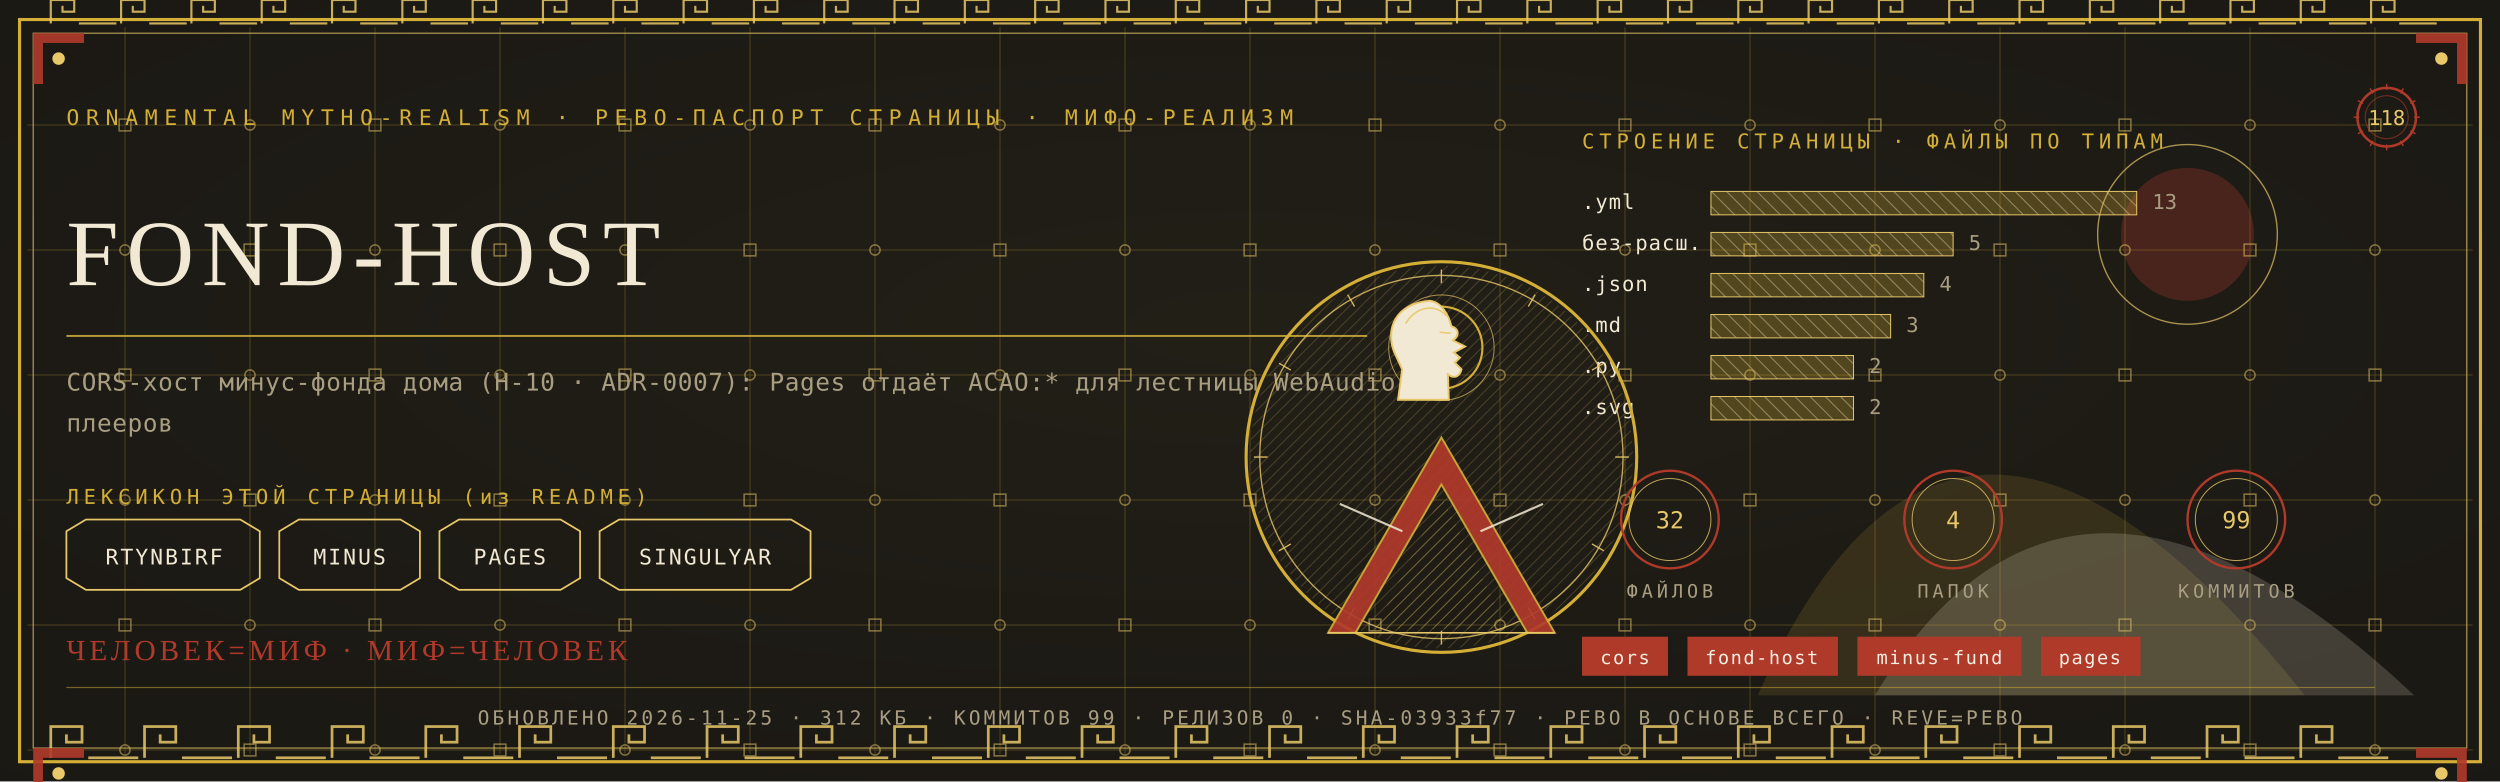
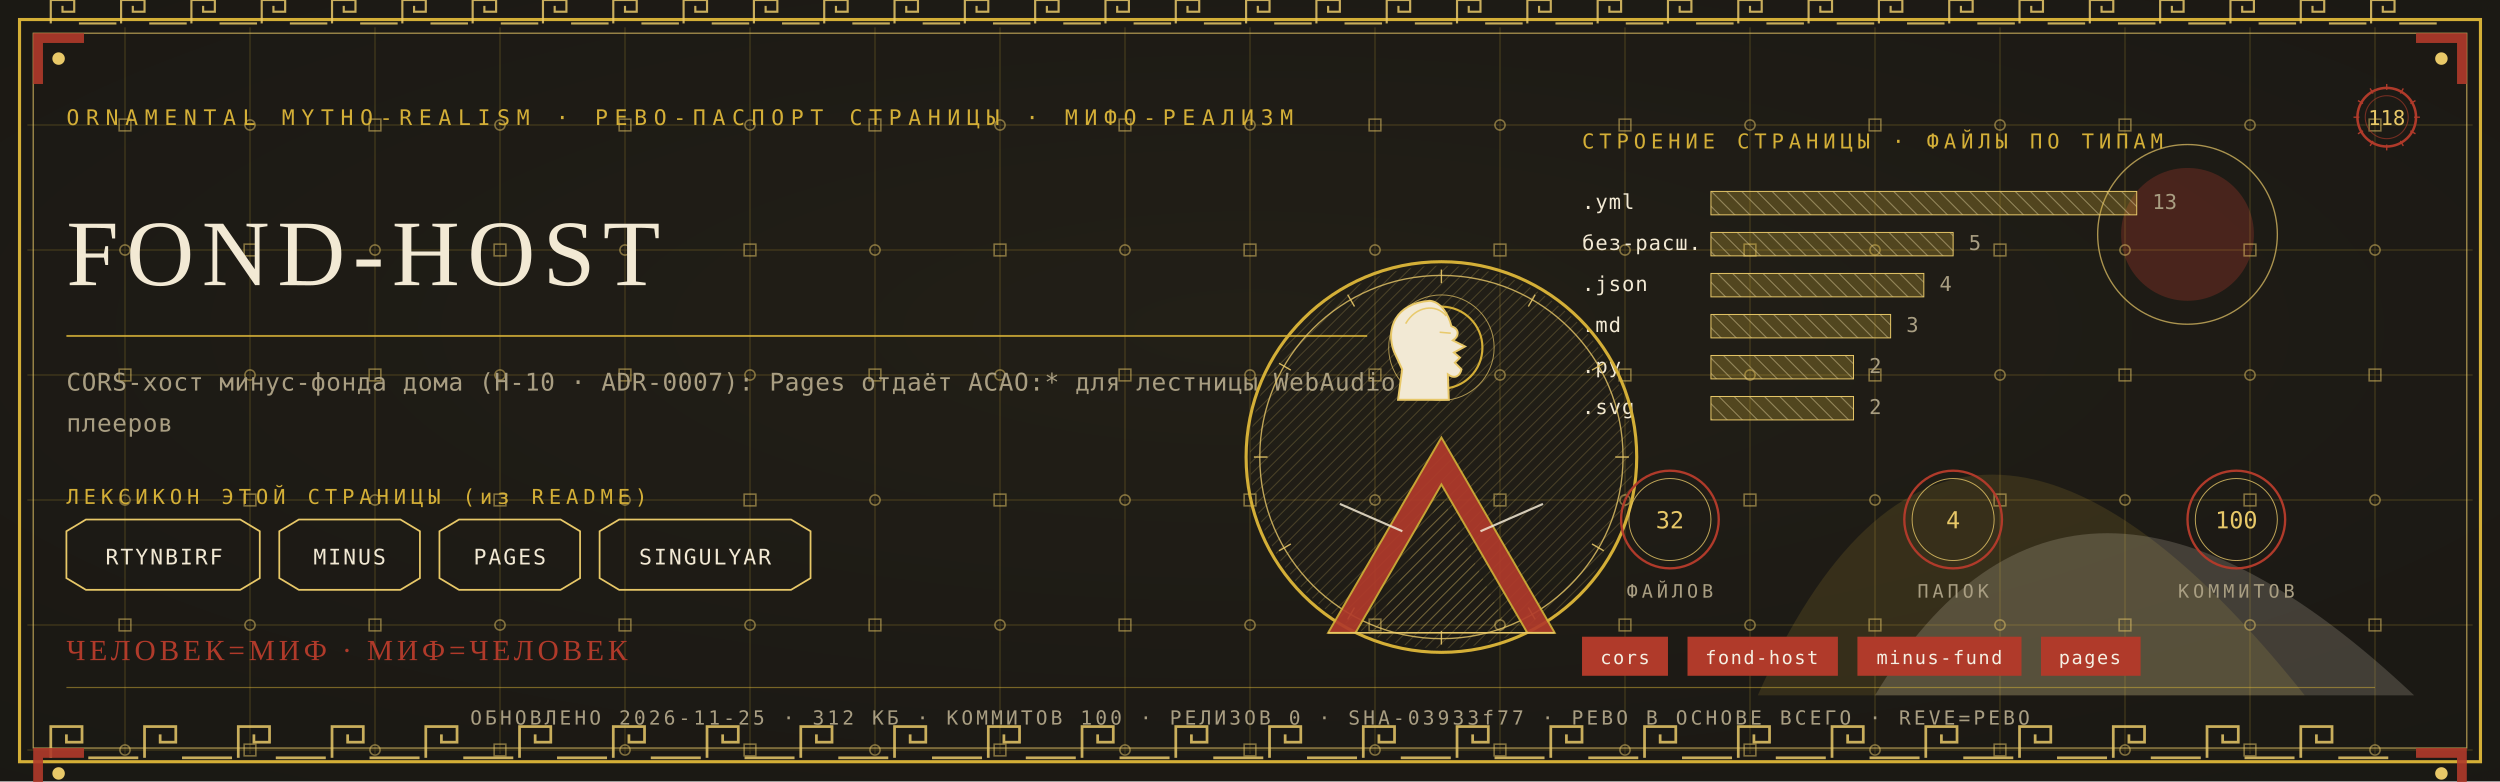
<svg xmlns="http://www.w3.org/2000/svg" viewBox="0 0 1280 400" width="1280" height="400">
  <defs>
    <radialGradient id="rp118" cx="0.5" cy="0.42" r="1.1">
      <stop offset="0" stop-color="#232017" />
      <stop offset="1" stop-color="#171512" />
    </radialGradient>
    <pattern id="hatchm" width="4.2" height="4.2" patternUnits="userSpaceOnUse" patternTransform="rotate(45)">
      <rect width="4.2" height="4.2" fill="none" />
      <line x1="0" y1="0" x2="0" y2="4.2" stroke="#E8C868" stroke-width="0.5" />
    </pattern>
    <pattern id="hatchv" width="5.5" height="5.5" patternUnits="userSpaceOnUse" patternTransform="rotate(-45)">
      <rect width="5.5" height="5.5" fill="none" />
      <line x1="0" y1="0" x2="0" y2="5.5" stroke="#F2E9D4" stroke-width="0.5" />
    </pattern>
  </defs>
  <rect width="1280" height="400" fill="#171512" />
  <rect width="1280" height="400" fill="url(#rp118)" opacity="0.94" />
  <path d="M 900 356 Q 1000 130 1180 356 Z" fill="#D4AF37" opacity="0.14" />
  <path d="M 960 356 Q 1060 190 1236 356 Z" fill="#F2E9D4" opacity="0.18" />
  <circle cx="1120" cy="120" r="34" fill="#B03A2A" opacity="0.30" />
  <circle cx="1120" cy="120" r="46" fill="none" stroke="#E8C868" stroke-width="0.7" opacity="0.7" />
  <g stroke="#D4AF37" stroke-width="0.45" opacity="0.30">
    <line x1="64" y1="14" x2="64" y2="386" />
    <line x1="128" y1="14" x2="128" y2="386" />
    <line x1="192" y1="14" x2="192" y2="386" />
    <line x1="256" y1="14" x2="256" y2="386" />
    <line x1="320" y1="14" x2="320" y2="386" />
    <line x1="384" y1="14" x2="384" y2="386" />
    <line x1="448" y1="14" x2="448" y2="386" />
    <line x1="512" y1="14" x2="512" y2="386" />
    <line x1="576" y1="14" x2="576" y2="386" />
    <line x1="640" y1="14" x2="640" y2="386" />
    <line x1="704" y1="14" x2="704" y2="386" />
    <line x1="768" y1="14" x2="768" y2="386" />
    <line x1="832" y1="14" x2="832" y2="386" />
    <line x1="896" y1="14" x2="896" y2="386" />
    <line x1="960" y1="14" x2="960" y2="386" />
    <line x1="1024" y1="14" x2="1024" y2="386" />
    <line x1="1088" y1="14" x2="1088" y2="386" />
    <line x1="1152" y1="14" x2="1152" y2="386" />
    <line x1="1216" y1="14" x2="1216" y2="386" />
    <line x1="14" y1="64" x2="1266" y2="64" />
    <line x1="14" y1="128" x2="1266" y2="128" />
    <line x1="14" y1="192" x2="1266" y2="192" />
    <line x1="14" y1="256" x2="1266" y2="256" />
    <line x1="14" y1="320" x2="1266" y2="320" />
    <line x1="14" y1="384" x2="1266" y2="384" />
  </g>
  <g fill="none" stroke="#E8C868" stroke-width="0.8" opacity="0.5">
    <rect x="61" y="61" width="6" height="6" />
    <circle cx="64" cy="128" r="2.6" />
    <rect x="61" y="189" width="6" height="6" />
    <circle cx="64" cy="256" r="2.6" />
    <rect x="61" y="317" width="6" height="6" />
    <circle cx="64" cy="384" r="2.6" />
    <circle cx="128" cy="64" r="2.6" />
    <rect x="125" y="125" width="6" height="6" />
    <circle cx="128" cy="192" r="2.6" />
    <rect x="125" y="253" width="6" height="6" />
    <circle cx="128" cy="320" r="2.6" />
    <rect x="125" y="381" width="6" height="6" />
    <rect x="189" y="61" width="6" height="6" />
    <circle cx="192" cy="128" r="2.6" />
    <rect x="189" y="189" width="6" height="6" />
    <circle cx="192" cy="256" r="2.6" />
    <rect x="189" y="317" width="6" height="6" />
    <circle cx="192" cy="384" r="2.6" />
    <circle cx="256" cy="64" r="2.6" />
    <rect x="253" y="125" width="6" height="6" />
    <circle cx="256" cy="192" r="2.6" />
    <rect x="253" y="253" width="6" height="6" />
    <circle cx="256" cy="320" r="2.6" />
    <rect x="253" y="381" width="6" height="6" />
    <rect x="317" y="61" width="6" height="6" />
    <circle cx="320" cy="128" r="2.6" />
    <rect x="317" y="189" width="6" height="6" />
    <circle cx="320" cy="256" r="2.6" />
    <rect x="317" y="317" width="6" height="6" />
    <circle cx="320" cy="384" r="2.6" />
    <circle cx="384" cy="64" r="2.6" />
    <rect x="381" y="125" width="6" height="6" />
    <circle cx="384" cy="192" r="2.6" />
    <rect x="381" y="253" width="6" height="6" />
    <circle cx="384" cy="320" r="2.6" />
    <rect x="381" y="381" width="6" height="6" />
    <rect x="445" y="61" width="6" height="6" />
    <circle cx="448" cy="128" r="2.6" />
    <rect x="445" y="189" width="6" height="6" />
    <circle cx="448" cy="256" r="2.6" />
    <rect x="445" y="317" width="6" height="6" />
    <circle cx="448" cy="384" r="2.6" />
    <circle cx="512" cy="64" r="2.6" />
    <rect x="509" y="125" width="6" height="6" />
    <circle cx="512" cy="192" r="2.6" />
    <rect x="509" y="253" width="6" height="6" />
    <circle cx="512" cy="320" r="2.6" />
    <rect x="509" y="381" width="6" height="6" />
    <rect x="573" y="61" width="6" height="6" />
    <circle cx="576" cy="128" r="2.6" />
    <rect x="573" y="189" width="6" height="6" />
    <circle cx="576" cy="256" r="2.6" />
    <rect x="573" y="317" width="6" height="6" />
    <circle cx="576" cy="384" r="2.6" />
    <circle cx="640" cy="64" r="2.6" />
    <rect x="637" y="125" width="6" height="6" />
    <circle cx="640" cy="192" r="2.6" />
    <rect x="637" y="253" width="6" height="6" />
    <circle cx="640" cy="320" r="2.6" />
    <rect x="637" y="381" width="6" height="6" />
    <rect x="701" y="61" width="6" height="6" />
    <circle cx="704" cy="128" r="2.6" />
    <rect x="701" y="189" width="6" height="6" />
    <circle cx="704" cy="256" r="2.6" />
    <rect x="701" y="317" width="6" height="6" />
    <circle cx="704" cy="384" r="2.6" />
    <circle cx="768" cy="64" r="2.6" />
    <rect x="765" y="125" width="6" height="6" />
    <circle cx="768" cy="192" r="2.6" />
    <rect x="765" y="253" width="6" height="6" />
    <circle cx="768" cy="320" r="2.6" />
    <rect x="765" y="381" width="6" height="6" />
    <rect x="829" y="61" width="6" height="6" />
    <circle cx="832" cy="128" r="2.6" />
    <rect x="829" y="189" width="6" height="6" />
    <circle cx="832" cy="256" r="2.6" />
    <rect x="829" y="317" width="6" height="6" />
    <circle cx="832" cy="384" r="2.6" />
    <circle cx="896" cy="64" r="2.6" />
    <rect x="893" y="125" width="6" height="6" />
    <circle cx="896" cy="192" r="2.6" />
    <rect x="893" y="253" width="6" height="6" />
    <circle cx="896" cy="320" r="2.6" />
    <rect x="893" y="381" width="6" height="6" />
    <rect x="957" y="61" width="6" height="6" />
    <circle cx="960" cy="128" r="2.6" />
    <rect x="957" y="189" width="6" height="6" />
    <circle cx="960" cy="256" r="2.6" />
    <rect x="957" y="317" width="6" height="6" />
    <circle cx="960" cy="384" r="2.6" />
    <circle cx="1024" cy="64" r="2.6" />
    <rect x="1021" y="125" width="6" height="6" />
    <circle cx="1024" cy="192" r="2.6" />
    <rect x="1021" y="253" width="6" height="6" />
    <circle cx="1024" cy="320" r="2.6" />
    <rect x="1021" y="381" width="6" height="6" />
    <rect x="1085" y="61" width="6" height="6" />
    <circle cx="1088" cy="128" r="2.6" />
    <rect x="1085" y="189" width="6" height="6" />
    <circle cx="1088" cy="256" r="2.6" />
    <rect x="1085" y="317" width="6" height="6" />
    <circle cx="1088" cy="384" r="2.6" />
    <circle cx="1152" cy="64" r="2.6" />
    <rect x="1149" y="125" width="6" height="6" />
    <circle cx="1152" cy="192" r="2.6" />
    <rect x="1149" y="253" width="6" height="6" />
    <circle cx="1152" cy="320" r="2.6" />
    <rect x="1149" y="381" width="6" height="6" />
    <rect x="1213" y="61" width="6" height="6" />
    <circle cx="1216" cy="128" r="2.6" />
    <rect x="1213" y="189" width="6" height="6" />
    <circle cx="1216" cy="256" r="2.6" />
    <rect x="1213" y="317" width="6" height="6" />
    <circle cx="1216" cy="384" r="2.6" />
  </g>
  <rect x="10" y="10" width="1260" height="380" fill="none" stroke="#D4AF37" stroke-width="1.6" />
  <rect x="17" y="17" width="1246" height="366" fill="none" stroke="#E8C868" stroke-width="0.6" opacity="0.75" />
  <g fill="none" stroke="#E8C868" stroke-width="1.4" opacity="0.85">
    <path d="M 26 388 L 26 372 L 42 372 L 42 380.0 L 34.0 380.0 L 34.0 376.0" />
    <line x1="45.2" y1="388" x2="70.8" y2="388" />
    <path d="M 74 388 L 74 372 L 90 372 L 90 380.0 L 82.0 380.0 L 82.0 376.0" />
    <line x1="93.2" y1="388" x2="118.8" y2="388" />
    <path d="M 122 388 L 122 372 L 138 372 L 138 380.0 L 130.0 380.0 L 130.0 376.0" />
    <line x1="141.2" y1="388" x2="166.8" y2="388" />
    <path d="M 170 388 L 170 372 L 186 372 L 186 380.0 L 178.0 380.0 L 178.0 376.0" />
    <line x1="189.2" y1="388" x2="214.8" y2="388" />
    <path d="M 218 388 L 218 372 L 234 372 L 234 380.0 L 226.0 380.0 L 226.0 376.0" />
    <line x1="237.2" y1="388" x2="262.8" y2="388" />
    <path d="M 266 388 L 266 372 L 282 372 L 282 380.0 L 274.0 380.0 L 274.0 376.0" />
    <line x1="285.2" y1="388" x2="310.8" y2="388" />
    <path d="M 314 388 L 314 372 L 330 372 L 330 380.0 L 322.0 380.0 L 322.0 376.0" />
    <line x1="333.2" y1="388" x2="358.8" y2="388" />
    <path d="M 362 388 L 362 372 L 378 372 L 378 380.0 L 370.0 380.0 L 370.0 376.0" />
    <line x1="381.2" y1="388" x2="406.8" y2="388" />
    <path d="M 410 388 L 410 372 L 426 372 L 426 380.0 L 418.0 380.0 L 418.0 376.0" />
    <line x1="429.2" y1="388" x2="454.8" y2="388" />
    <path d="M 458 388 L 458 372 L 474 372 L 474 380.0 L 466.0 380.0 L 466.0 376.0" />
    <line x1="477.2" y1="388" x2="502.8" y2="388" />
    <path d="M 506 388 L 506 372 L 522 372 L 522 380.0 L 514.0 380.0 L 514.0 376.0" />
    <line x1="525.2" y1="388" x2="550.8" y2="388" />
    <path d="M 554 388 L 554 372 L 570 372 L 570 380.0 L 562.0 380.0 L 562.0 376.0" />
    <line x1="573.2" y1="388" x2="598.8" y2="388" />
    <path d="M 602 388 L 602 372 L 618 372 L 618 380.0 L 610.0 380.0 L 610.0 376.0" />
    <line x1="621.2" y1="388" x2="646.8" y2="388" />
    <path d="M 650 388 L 650 372 L 666 372 L 666 380.0 L 658.0 380.0 L 658.0 376.0" />
    <line x1="669.2" y1="388" x2="694.8" y2="388" />
    <path d="M 698 388 L 698 372 L 714 372 L 714 380.0 L 706.0 380.0 L 706.0 376.0" />
    <line x1="717.2" y1="388" x2="742.8" y2="388" />
    <path d="M 746 388 L 746 372 L 762 372 L 762 380.0 L 754.0 380.0 L 754.0 376.0" />
    <line x1="765.2" y1="388" x2="790.8" y2="388" />
    <path d="M 794 388 L 794 372 L 810 372 L 810 380.0 L 802.0 380.0 L 802.0 376.0" />
    <line x1="813.2" y1="388" x2="838.8" y2="388" />
    <path d="M 842 388 L 842 372 L 858 372 L 858 380.0 L 850.0 380.0 L 850.0 376.0" />
    <line x1="861.2" y1="388" x2="886.8" y2="388" />
    <path d="M 890 388 L 890 372 L 906 372 L 906 380.0 L 898.0 380.0 L 898.0 376.0" />
    <line x1="909.2" y1="388" x2="934.8" y2="388" />
    <path d="M 938 388 L 938 372 L 954 372 L 954 380.0 L 946.0 380.0 L 946.0 376.0" />
    <line x1="957.2" y1="388" x2="982.8" y2="388" />
    <path d="M 986 388 L 986 372 L 1002 372 L 1002 380.0 L 994.0 380.0 L 994.0 376.0" />
    <line x1="1005.2" y1="388" x2="1030.8" y2="388" />
    <path d="M 1034 388 L 1034 372 L 1050 372 L 1050 380.0 L 1042.0 380.0 L 1042.0 376.0" />
    <line x1="1053.2" y1="388" x2="1078.8" y2="388" />
    <path d="M 1082 388 L 1082 372 L 1098 372 L 1098 380.0 L 1090.0 380.0 L 1090.0 376.0" />
    <line x1="1101.2" y1="388" x2="1126.8" y2="388" />
    <path d="M 1130 388 L 1130 372 L 1146 372 L 1146 380.0 L 1138.0 380.0 L 1138.0 376.0" />
    <line x1="1149.2" y1="388" x2="1174.8" y2="388" />
    <path d="M 1178 388 L 1178 372 L 1194 372 L 1194 380.0 L 1186.0 380.0 L 1186.0 376.0" />
    <line x1="1197.2" y1="388" x2="1222.8" y2="388" />
  </g>
  <g fill="none" stroke="#E8C868" stroke-width="1.1" opacity="0.85">
    <path d="M 26 12 L 26 0 L 38 0 L 38 6.0 L 32.0 6.0 L 32.0 3.0" />
    <line x1="40.4" y1="12" x2="59.6" y2="12" />
    <path d="M 62 12 L 62 0 L 74 0 L 74 6.0 L 68.0 6.0 L 68.0 3.0" />
    <line x1="76.4" y1="12" x2="95.6" y2="12" />
    <path d="M 98 12 L 98 0 L 110 0 L 110 6.0 L 104.0 6.0 L 104.0 3.0" />
    <line x1="112.4" y1="12" x2="131.6" y2="12" />
    <path d="M 134 12 L 134 0 L 146 0 L 146 6.0 L 140.0 6.0 L 140.0 3.0" />
    <line x1="148.4" y1="12" x2="167.6" y2="12" />
    <path d="M 170 12 L 170 0 L 182 0 L 182 6.0 L 176.0 6.0 L 176.0 3.0" />
    <line x1="184.4" y1="12" x2="203.6" y2="12" />
    <path d="M 206 12 L 206 0 L 218 0 L 218 6.0 L 212.0 6.0 L 212.0 3.0" />
    <line x1="220.4" y1="12" x2="239.6" y2="12" />
    <path d="M 242 12 L 242 0 L 254 0 L 254 6.0 L 248.0 6.0 L 248.0 3.0" />
    <line x1="256.4" y1="12" x2="275.6" y2="12" />
    <path d="M 278 12 L 278 0 L 290 0 L 290 6.0 L 284.0 6.0 L 284.0 3.0" />
    <line x1="292.4" y1="12" x2="311.6" y2="12" />
    <path d="M 314 12 L 314 0 L 326 0 L 326 6.0 L 320.0 6.0 L 320.0 3.0" />
    <line x1="328.4" y1="12" x2="347.6" y2="12" />
    <path d="M 350 12 L 350 0 L 362 0 L 362 6.0 L 356.0 6.0 L 356.0 3.0" />
    <line x1="364.4" y1="12" x2="383.6" y2="12" />
    <path d="M 386 12 L 386 0 L 398 0 L 398 6.0 L 392.0 6.0 L 392.0 3.0" />
    <line x1="400.4" y1="12" x2="419.6" y2="12" />
    <path d="M 422 12 L 422 0 L 434 0 L 434 6.0 L 428.0 6.0 L 428.0 3.0" />
    <line x1="436.4" y1="12" x2="455.6" y2="12" />
    <path d="M 458 12 L 458 0 L 470 0 L 470 6.0 L 464.0 6.0 L 464.0 3.0" />
    <line x1="472.4" y1="12" x2="491.6" y2="12" />
    <path d="M 494 12 L 494 0 L 506 0 L 506 6.0 L 500.0 6.0 L 500.0 3.0" />
    <line x1="508.4" y1="12" x2="527.6" y2="12" />
    <path d="M 530 12 L 530 0 L 542 0 L 542 6.0 L 536.0 6.0 L 536.0 3.0" />
    <line x1="544.4" y1="12" x2="563.6" y2="12" />
    <path d="M 566 12 L 566 0 L 578 0 L 578 6.0 L 572.0 6.0 L 572.0 3.0" />
    <line x1="580.4" y1="12" x2="599.6" y2="12" />
    <path d="M 602 12 L 602 0 L 614 0 L 614 6.0 L 608.0 6.0 L 608.0 3.0" />
    <line x1="616.4" y1="12" x2="635.6" y2="12" />
    <path d="M 638 12 L 638 0 L 650 0 L 650 6.0 L 644.0 6.0 L 644.0 3.0" />
    <line x1="652.4" y1="12" x2="671.6" y2="12" />
    <path d="M 674 12 L 674 0 L 686 0 L 686 6.0 L 680.0 6.0 L 680.0 3.0" />
    <line x1="688.4" y1="12" x2="707.6" y2="12" />
    <path d="M 710 12 L 710 0 L 722 0 L 722 6.0 L 716.0 6.0 L 716.0 3.0" />
    <line x1="724.4" y1="12" x2="743.6" y2="12" />
    <path d="M 746 12 L 746 0 L 758 0 L 758 6.0 L 752.0 6.0 L 752.0 3.0" />
    <line x1="760.4" y1="12" x2="779.6" y2="12" />
    <path d="M 782 12 L 782 0 L 794 0 L 794 6.0 L 788.0 6.0 L 788.0 3.0" />
    <line x1="796.4" y1="12" x2="815.6" y2="12" />
    <path d="M 818 12 L 818 0 L 830 0 L 830 6.0 L 824.0 6.0 L 824.0 3.0" />
    <line x1="832.4" y1="12" x2="851.6" y2="12" />
    <path d="M 854 12 L 854 0 L 866 0 L 866 6.0 L 860.0 6.0 L 860.0 3.0" />
    <line x1="868.4" y1="12" x2="887.6" y2="12" />
    <path d="M 890 12 L 890 0 L 902 0 L 902 6.0 L 896.0 6.0 L 896.0 3.0" />
    <line x1="904.4" y1="12" x2="923.6" y2="12" />
    <path d="M 926 12 L 926 0 L 938 0 L 938 6.0 L 932.0 6.0 L 932.0 3.0" />
    <line x1="940.4" y1="12" x2="959.6" y2="12" />
    <path d="M 962 12 L 962 0 L 974 0 L 974 6.0 L 968.0 6.0 L 968.0 3.0" />
    <line x1="976.4" y1="12" x2="995.6" y2="12" />
    <path d="M 998 12 L 998 0 L 1010 0 L 1010 6.0 L 1004.0 6.0 L 1004.0 3.0" />
    <line x1="1012.4" y1="12" x2="1031.6" y2="12" />
    <path d="M 1034 12 L 1034 0 L 1046 0 L 1046 6.0 L 1040.0 6.0 L 1040.0 3.0" />
    <line x1="1048.4" y1="12" x2="1067.6" y2="12" />
    <path d="M 1070 12 L 1070 0 L 1082 0 L 1082 6.0 L 1076.0 6.0 L 1076.0 3.0" />
    <line x1="1084.4" y1="12" x2="1103.6" y2="12" />
    <path d="M 1106 12 L 1106 0 L 1118 0 L 1118 6.0 L 1112.0 6.0 L 1112.0 3.0" />
    <line x1="1120.4" y1="12" x2="1139.6" y2="12" />
    <path d="M 1142 12 L 1142 0 L 1154 0 L 1154 6.0 L 1148.0 6.0 L 1148.0 3.0" />
    <line x1="1156.4" y1="12" x2="1175.6" y2="12" />
    <path d="M 1178 12 L 1178 0 L 1190 0 L 1190 6.0 L 1184.0 6.0 L 1184.0 3.0" />
    <line x1="1192.4" y1="12" x2="1211.6" y2="12" />
    <path d="M 1214 12 L 1214 0 L 1226 0 L 1226 6.0 L 1220.0 6.0 L 1220.0 3.0" />
    <line x1="1228.4" y1="12" x2="1247.6" y2="12" />
  </g>
  <g transform="translate(17,17) scale(1,1)">
    <path d="M 0 0 L 26 0 L 26 5 L 5 5 L 5 26 L 0 26 Z" fill="#B03A2A" opacity="0.9" />
    <circle cx="13" cy="13" r="3.2" fill="#E8C868" />
  </g>
  <g transform="translate(1263,17) scale(-1,1)">
    <path d="M 0 0 L 26 0 L 26 5 L 5 5 L 5 26 L 0 26 Z" fill="#B03A2A" opacity="0.9" />
    <circle cx="13" cy="13" r="3.2" fill="#E8C868" />
  </g>
  <g transform="translate(17,383) scale(1,1)">
    <path d="M 0 0 L 26 0 L 26 5 L 5 5 L 5 26 L 0 26 Z" fill="#B03A2A" opacity="0.9" />
    <circle cx="13" cy="13" r="3.2" fill="#E8C868" />
  </g>
  <g transform="translate(1263,383) scale(-1,1)">
    <path d="M 0 0 L 26 0 L 26 5 L 5 5 L 5 26 L 0 26 Z" fill="#B03A2A" opacity="0.9" />
    <circle cx="13" cy="13" r="3.2" fill="#E8C868" />
  </g>
  <text x="34" y="64" font-family="'Cascadia Mono', ui-monospace, Consolas, monospace" font-size="11" fill="#D4AF37" letter-spacing="3.4">ORNAMENTAL MYTHO-REALISM · РЕВО-ПАСПОРТ СТРАНИЦЫ · МИФО-РЕАЛИЗМ</text>
  <g transform="translate(1222,60)">
    <circle r="15" fill="none" stroke="#B03A2A" stroke-width="1.3" />
    <circle r="11" fill="none" stroke="#B03A2A" stroke-width="0.55" opacity="0.6" />
    <text y="4" text-anchor="middle" font-family="'Cascadia Mono', ui-monospace, Consolas, monospace" font-size="10.5" fill="#E8C868">118</text>
    <g stroke="#B03A2A" stroke-width="0.7">
      <line x1="0" y1="-17" x2="0" y2="-14" transform="rotate(0)" />
      <line x1="0" y1="-17" x2="0" y2="-14" transform="rotate(30)" />
      <line x1="0" y1="-17" x2="0" y2="-14" transform="rotate(60)" />
      <line x1="0" y1="-17" x2="0" y2="-14" transform="rotate(90)" />
      <line x1="0" y1="-17" x2="0" y2="-14" transform="rotate(120)" />
      <line x1="0" y1="-17" x2="0" y2="-14" transform="rotate(150)" />
      <line x1="0" y1="-17" x2="0" y2="-14" transform="rotate(180)" />
      <line x1="0" y1="-17" x2="0" y2="-14" transform="rotate(210)" />
      <line x1="0" y1="-17" x2="0" y2="-14" transform="rotate(240)" />
      <line x1="0" y1="-17" x2="0" y2="-14" transform="rotate(270)" />
      <line x1="0" y1="-17" x2="0" y2="-14" transform="rotate(300)" />
      <line x1="0" y1="-17" x2="0" y2="-14" transform="rotate(330)" />
    </g>
  </g>
  <text x="34" y="146" font-family="Georgia, 'Times New Roman', serif" font-size="48.0" fill="#F2E9D4" letter-spacing="4">FOND-HOST</text>
  <line x1="34" y1="172" x2="700" y2="172" stroke="#D4AF37" stroke-width="1" opacity="0.85" />
  <text x="34" y="200" font-family="'Cascadia Mono', ui-monospace, Consolas, monospace" font-size="12.5" fill="#A99E82" letter-spacing="0.3">CORS-хост минус-фонда дома (Н-10 · ADR-0007): Pages отдаёт ACAO:* для лестницы WebAudio</text>
  <text x="34" y="221" font-family="'Cascadia Mono', ui-monospace, Consolas, monospace" font-size="12.5" fill="#A99E82" letter-spacing="0.3">плееров</text>
  <text x="34" y="258" font-family="'Cascadia Mono', ui-monospace, Consolas, monospace" font-size="10.5" fill="#D4AF37" letter-spacing="2.5">ЛЕКСИКОН ЭТОЙ СТРАНИЦЫ (из README)</text>
  <path d="M 34 272 L 44 266 L 123 266 L 133 272 L 133 296 L 123 302 L 44 302 L 34 296 Z" fill="none" stroke="#E8C868" stroke-width="0.9" />
  <text x="84" y="289" text-anchor="middle" font-family="'Cascadia Mono', ui-monospace, Consolas, monospace" font-size="11" fill="#F2E9D4" letter-spacing="1">RTYNBIRF</text>
  <path d="M 143 272 L 153 266 L 205 266 L 215 272 L 215 296 L 205 302 L 153 302 L 143 296 Z" fill="none" stroke="#E8C868" stroke-width="0.9" />
  <text x="179" y="289" text-anchor="middle" font-family="'Cascadia Mono', ui-monospace, Consolas, monospace" font-size="11" fill="#F2E9D4" letter-spacing="1">MINUS</text>
  <path d="M 225 272 L 235 266 L 287 266 L 297 272 L 297 296 L 287 302 L 235 302 L 225 296 Z" fill="none" stroke="#E8C868" stroke-width="0.9" />
  <text x="261" y="289" text-anchor="middle" font-family="'Cascadia Mono', ui-monospace, Consolas, monospace" font-size="11" fill="#F2E9D4" letter-spacing="1">PAGES</text>
  <path d="M 307 272 L 317 266 L 405 266 L 415 272 L 415 296 L 405 302 L 317 302 L 307 296 Z" fill="none" stroke="#E8C868" stroke-width="0.9" />
  <text x="361" y="289" text-anchor="middle" font-family="'Cascadia Mono', ui-monospace, Consolas, monospace" font-size="11" fill="#F2E9D4" letter-spacing="1">SINGULYAR</text>
  <text x="810" y="76" font-family="'Cascadia Mono', ui-monospace, Consolas, monospace" font-size="10.5" fill="#D4AF37" letter-spacing="2.5">СТРОЕНИЕ СТРАНИЦЫ · ФАЙЛЫ ПО ТИПАМ</text>
  <text x="810" y="107" font-family="'Cascadia Mono', ui-monospace, Consolas, monospace" font-size="10.5" fill="#F2E9D4" letter-spacing="0.5">.yml</text>
  <rect x="876" y="98" width="218" height="12" fill="url(#hatchv)" opacity="0.9" />
  <rect x="876" y="98" width="218" height="12" fill="#D4AF37" opacity="0.28" />
  <rect x="876" y="98" width="218" height="12" fill="none" stroke="#E8C868" stroke-width="0.5" />
  <text x="1102" y="107" font-family="'Cascadia Mono', ui-monospace, Consolas, monospace" font-size="10.5" fill="#A99E82">13</text>
  <text x="810" y="128" font-family="'Cascadia Mono', ui-monospace, Consolas, monospace" font-size="10.5" fill="#F2E9D4" letter-spacing="0.5">без-расш.</text>
  <rect x="876" y="119" width="124" height="12" fill="url(#hatchv)" opacity="0.9" />
  <rect x="876" y="119" width="124" height="12" fill="#D4AF37" opacity="0.28" />
  <rect x="876" y="119" width="124" height="12" fill="none" stroke="#E8C868" stroke-width="0.5" />
  <text x="1008" y="128" font-family="'Cascadia Mono', ui-monospace, Consolas, monospace" font-size="10.5" fill="#A99E82">5</text>
  <text x="810" y="149" font-family="'Cascadia Mono', ui-monospace, Consolas, monospace" font-size="10.5" fill="#F2E9D4" letter-spacing="0.5">.json</text>
  <rect x="876" y="140" width="109" height="12" fill="url(#hatchv)" opacity="0.9" />
  <rect x="876" y="140" width="109" height="12" fill="#D4AF37" opacity="0.28" />
  <rect x="876" y="140" width="109" height="12" fill="none" stroke="#E8C868" stroke-width="0.5" />
  <text x="993" y="149" font-family="'Cascadia Mono', ui-monospace, Consolas, monospace" font-size="10.5" fill="#A99E82">4</text>
  <text x="810" y="170" font-family="'Cascadia Mono', ui-monospace, Consolas, monospace" font-size="10.5" fill="#F2E9D4" letter-spacing="0.5">.md</text>
  <rect x="876" y="161" width="92" height="12" fill="url(#hatchv)" opacity="0.9" />
  <rect x="876" y="161" width="92" height="12" fill="#D4AF37" opacity="0.28" />
  <rect x="876" y="161" width="92" height="12" fill="none" stroke="#E8C868" stroke-width="0.5" />
  <text x="976" y="170" font-family="'Cascadia Mono', ui-monospace, Consolas, monospace" font-size="10.5" fill="#A99E82">3</text>
  <text x="810" y="191" font-family="'Cascadia Mono', ui-monospace, Consolas, monospace" font-size="10.5" fill="#F2E9D4" letter-spacing="0.5">.py</text>
  <rect x="876" y="182" width="73" height="12" fill="url(#hatchv)" opacity="0.9" />
  <rect x="876" y="182" width="73" height="12" fill="#D4AF37" opacity="0.28" />
  <rect x="876" y="182" width="73" height="12" fill="none" stroke="#E8C868" stroke-width="0.5" />
  <text x="957" y="191" font-family="'Cascadia Mono', ui-monospace, Consolas, monospace" font-size="10.5" fill="#A99E82">2</text>
  <text x="810" y="212" font-family="'Cascadia Mono', ui-monospace, Consolas, monospace" font-size="10.5" fill="#F2E9D4" letter-spacing="0.5">.svg</text>
  <rect x="876" y="203" width="73" height="12" fill="url(#hatchv)" opacity="0.9" />
  <rect x="876" y="203" width="73" height="12" fill="#D4AF37" opacity="0.28" />
  <rect x="876" y="203" width="73" height="12" fill="none" stroke="#E8C868" stroke-width="0.5" />
  <text x="957" y="212" font-family="'Cascadia Mono', ui-monospace, Consolas, monospace" font-size="10.5" fill="#A99E82">2</text>
  <g transform="translate(738,234)">
    <circle r="100" fill="none" stroke="#D4AF37" stroke-width="1.6" />
    <circle r="93" fill="none" stroke="#E8C868" stroke-width="0.7" opacity="0.8" />
    <circle r="98" fill="url(#hatchm)" opacity="0.4" />
    <g stroke="#E8C868" stroke-width="0.7" opacity="0.9">
      <line x1="0" y1="-96" x2="0" y2="-89" transform="rotate(0)" />
      <line x1="0" y1="-96" x2="0" y2="-89" transform="rotate(30)" />
      <line x1="0" y1="-96" x2="0" y2="-89" transform="rotate(60)" />
      <line x1="0" y1="-96" x2="0" y2="-89" transform="rotate(90)" />
      <line x1="0" y1="-96" x2="0" y2="-89" transform="rotate(120)" />
      <line x1="0" y1="-96" x2="0" y2="-89" transform="rotate(150)" />
      <line x1="0" y1="-96" x2="0" y2="-89" transform="rotate(180)" />
      <line x1="0" y1="-96" x2="0" y2="-89" transform="rotate(210)" />
      <line x1="0" y1="-96" x2="0" y2="-89" transform="rotate(240)" />
      <line x1="0" y1="-96" x2="0" y2="-89" transform="rotate(270)" />
      <line x1="0" y1="-96" x2="0" y2="-89" transform="rotate(300)" />
      <line x1="0" y1="-96" x2="0" y2="-89" transform="rotate(330)" />
    </g>
    <circle cy="-56" r="21" fill="none" stroke="#D4AF37" stroke-width="1.1" />
    <circle cy="-56" r="27" fill="none" stroke="#E8C868" stroke-width="0.5" opacity="0.7" />
    <path d="M -6.0 -80.0 C -23.5 -78.7 -28.7 -65.7 -24.3 -54.0 L -20.1 -44.9 L -22.2 -29.3 L 3.8 -29.3 L 3.3 -42.3 C 6.9 -39.7 9.5 -41.5 10.3 -44.9 L 6.9 -48.3 L 9.5 -50.9 L 6.4 -53.5 L 12.1 -56.6 L 5.9 -59.7 C 9.5 -62.3 9.0 -65.7 5.1 -67.0 C 3.8 -72.7 -0.1 -79.5 -6.0 -80.0 Z" fill="#F2E9D4" stroke="#E8C868" stroke-width="1.0" />
    <g fill="none" stroke="#E8C868" stroke-width="0.8" opacity="0.95">
      <path d="M -18.3 -68.3 C -13.1 -77.4 -2.7 -78.7 2.5 -72.2" />
      <path d="M -0.9 -63.9 L 4.8 -63.4" />
    </g>
    <path d="M -58.0 90.0 L 0 -10.0 L 58.0 90.0 L 44.0 90.0 L 0 14.0 L -44.0 90.0 Z" fill="#B03A2A" opacity="0.92" stroke="#D4AF37" stroke-width="1.0" />
    <path d="M -34.0 88.0 L 0 20.0 L 34.0 88.0" fill="url(#hatchm)" opacity="0.5" stroke="none" />
    <path d="M -58.0 90.0 L 58.0 90.0" fill="none" stroke="#E8C868" stroke-width="0.8" />
    <path d="M -52.0 24.0 L -20.0 38.0" fill="none" stroke="#F2E9D4" stroke-width="1.1" opacity="0.85" />
    <path d="M 52.0 24.0 L 20.0 38.0" fill="none" stroke="#F2E9D4" stroke-width="1.1" opacity="0.85" />
  </g>
  <g transform="translate(855,266)">
    <circle r="25" fill="none" stroke="#B03A2A" stroke-width="1.2" />
    <circle r="21" fill="none" stroke="#E8C868" stroke-width="0.5" opacity="0.8" />
    <text y="4.5" text-anchor="middle" font-family="'Cascadia Mono', ui-monospace, Consolas, monospace" font-size="12" fill="#E8C868">32</text>
    <text y="40" text-anchor="middle" font-family="'Cascadia Mono', ui-monospace, Consolas, monospace" font-size="9.5" fill="#A99E82" letter-spacing="2">ФАЙЛОВ</text>
  </g>
  <g transform="translate(1000,266)">
    <circle r="25" fill="none" stroke="#B03A2A" stroke-width="1.2" />
    <circle r="21" fill="none" stroke="#E8C868" stroke-width="0.5" opacity="0.8" />
    <text y="4.5" text-anchor="middle" font-family="'Cascadia Mono', ui-monospace, Consolas, monospace" font-size="12" fill="#E8C868">4</text>
    <text y="40" text-anchor="middle" font-family="'Cascadia Mono', ui-monospace, Consolas, monospace" font-size="9.5" fill="#A99E82" letter-spacing="2">ПАПОК</text>
  </g>
  <g transform="translate(1145,266)">
    <circle r="25" fill="none" stroke="#B03A2A" stroke-width="1.2" />
    <circle r="21" fill="none" stroke="#E8C868" stroke-width="0.5" opacity="0.8" />
-     <text y="4.5" text-anchor="middle" font-family="'Cascadia Mono', ui-monospace, Consolas, monospace" font-size="12" fill="#E8C868">99</text>
+     <text y="4.5" text-anchor="middle" font-family="'Cascadia Mono', ui-monospace, Consolas, monospace" font-size="12" fill="#E8C868">100</text>
    <text y="40" text-anchor="middle" font-family="'Cascadia Mono', ui-monospace, Consolas, monospace" font-size="9.5" fill="#A99E82" letter-spacing="2">КОММИТОВ</text>
  </g>
  <rect x="810" y="326" rx="0" width="44" height="20" fill="#B03A2A" />
  <text x="832" y="340" text-anchor="middle" font-family="'Cascadia Mono', ui-monospace, Consolas, monospace" font-size="9.5" fill="#F5EFE2" letter-spacing="0.8">cors</text>
  <rect x="864" y="326" rx="0" width="77" height="20" fill="#B03A2A" />
  <text x="902" y="340" text-anchor="middle" font-family="'Cascadia Mono', ui-monospace, Consolas, monospace" font-size="9.5" fill="#F5EFE2" letter-spacing="0.8">fond-host</text>
  <rect x="951" y="326" rx="0" width="84" height="20" fill="#B03A2A" />
  <text x="993" y="340" text-anchor="middle" font-family="'Cascadia Mono', ui-monospace, Consolas, monospace" font-size="9.5" fill="#F5EFE2" letter-spacing="0.8">minus-fund</text>
  <rect x="1045" y="326" rx="0" width="51" height="20" fill="#B03A2A" />
  <text x="1070" y="340" text-anchor="middle" font-family="'Cascadia Mono', ui-monospace, Consolas, monospace" font-size="9.5" fill="#F5EFE2" letter-spacing="0.8">pages</text>
  <text x="34" y="338" font-family="Georgia, 'Times New Roman', serif" font-size="15" fill="#B03A2A" letter-spacing="2">ЧЕЛОВЕК=МИФ · МИФ=ЧЕЛОВЕК</text>
  <line x1="34" y1="352" x2="1216" y2="352" stroke="#D4AF37" stroke-width="0.6" opacity="0.5" />
-   <text x="640" y="371" text-anchor="middle" font-family="'Cascadia Mono', ui-monospace, Consolas, monospace" font-size="10" fill="#A99E82" letter-spacing="1.6">ОБНОВЛЕНО 2026-11-25 · 312 КБ · КОММИТОВ 99 · РЕЛИЗОВ 0 · SHA-03933f77 · РЕВО В ОСНОВЕ ВСЕГО · REVE=РЕВО</text>
+   <text x="640" y="371" text-anchor="middle" font-family="'Cascadia Mono', ui-monospace, Consolas, monospace" font-size="10" fill="#A99E82" letter-spacing="1.6">ОБНОВЛЕНО 2026-11-25 · 312 КБ · КОММИТОВ 100 · РЕЛИЗОВ 0 · SHA-03933f77 · РЕВО В ОСНОВЕ ВСЕГО · REVE=РЕВО</text>
</svg>
